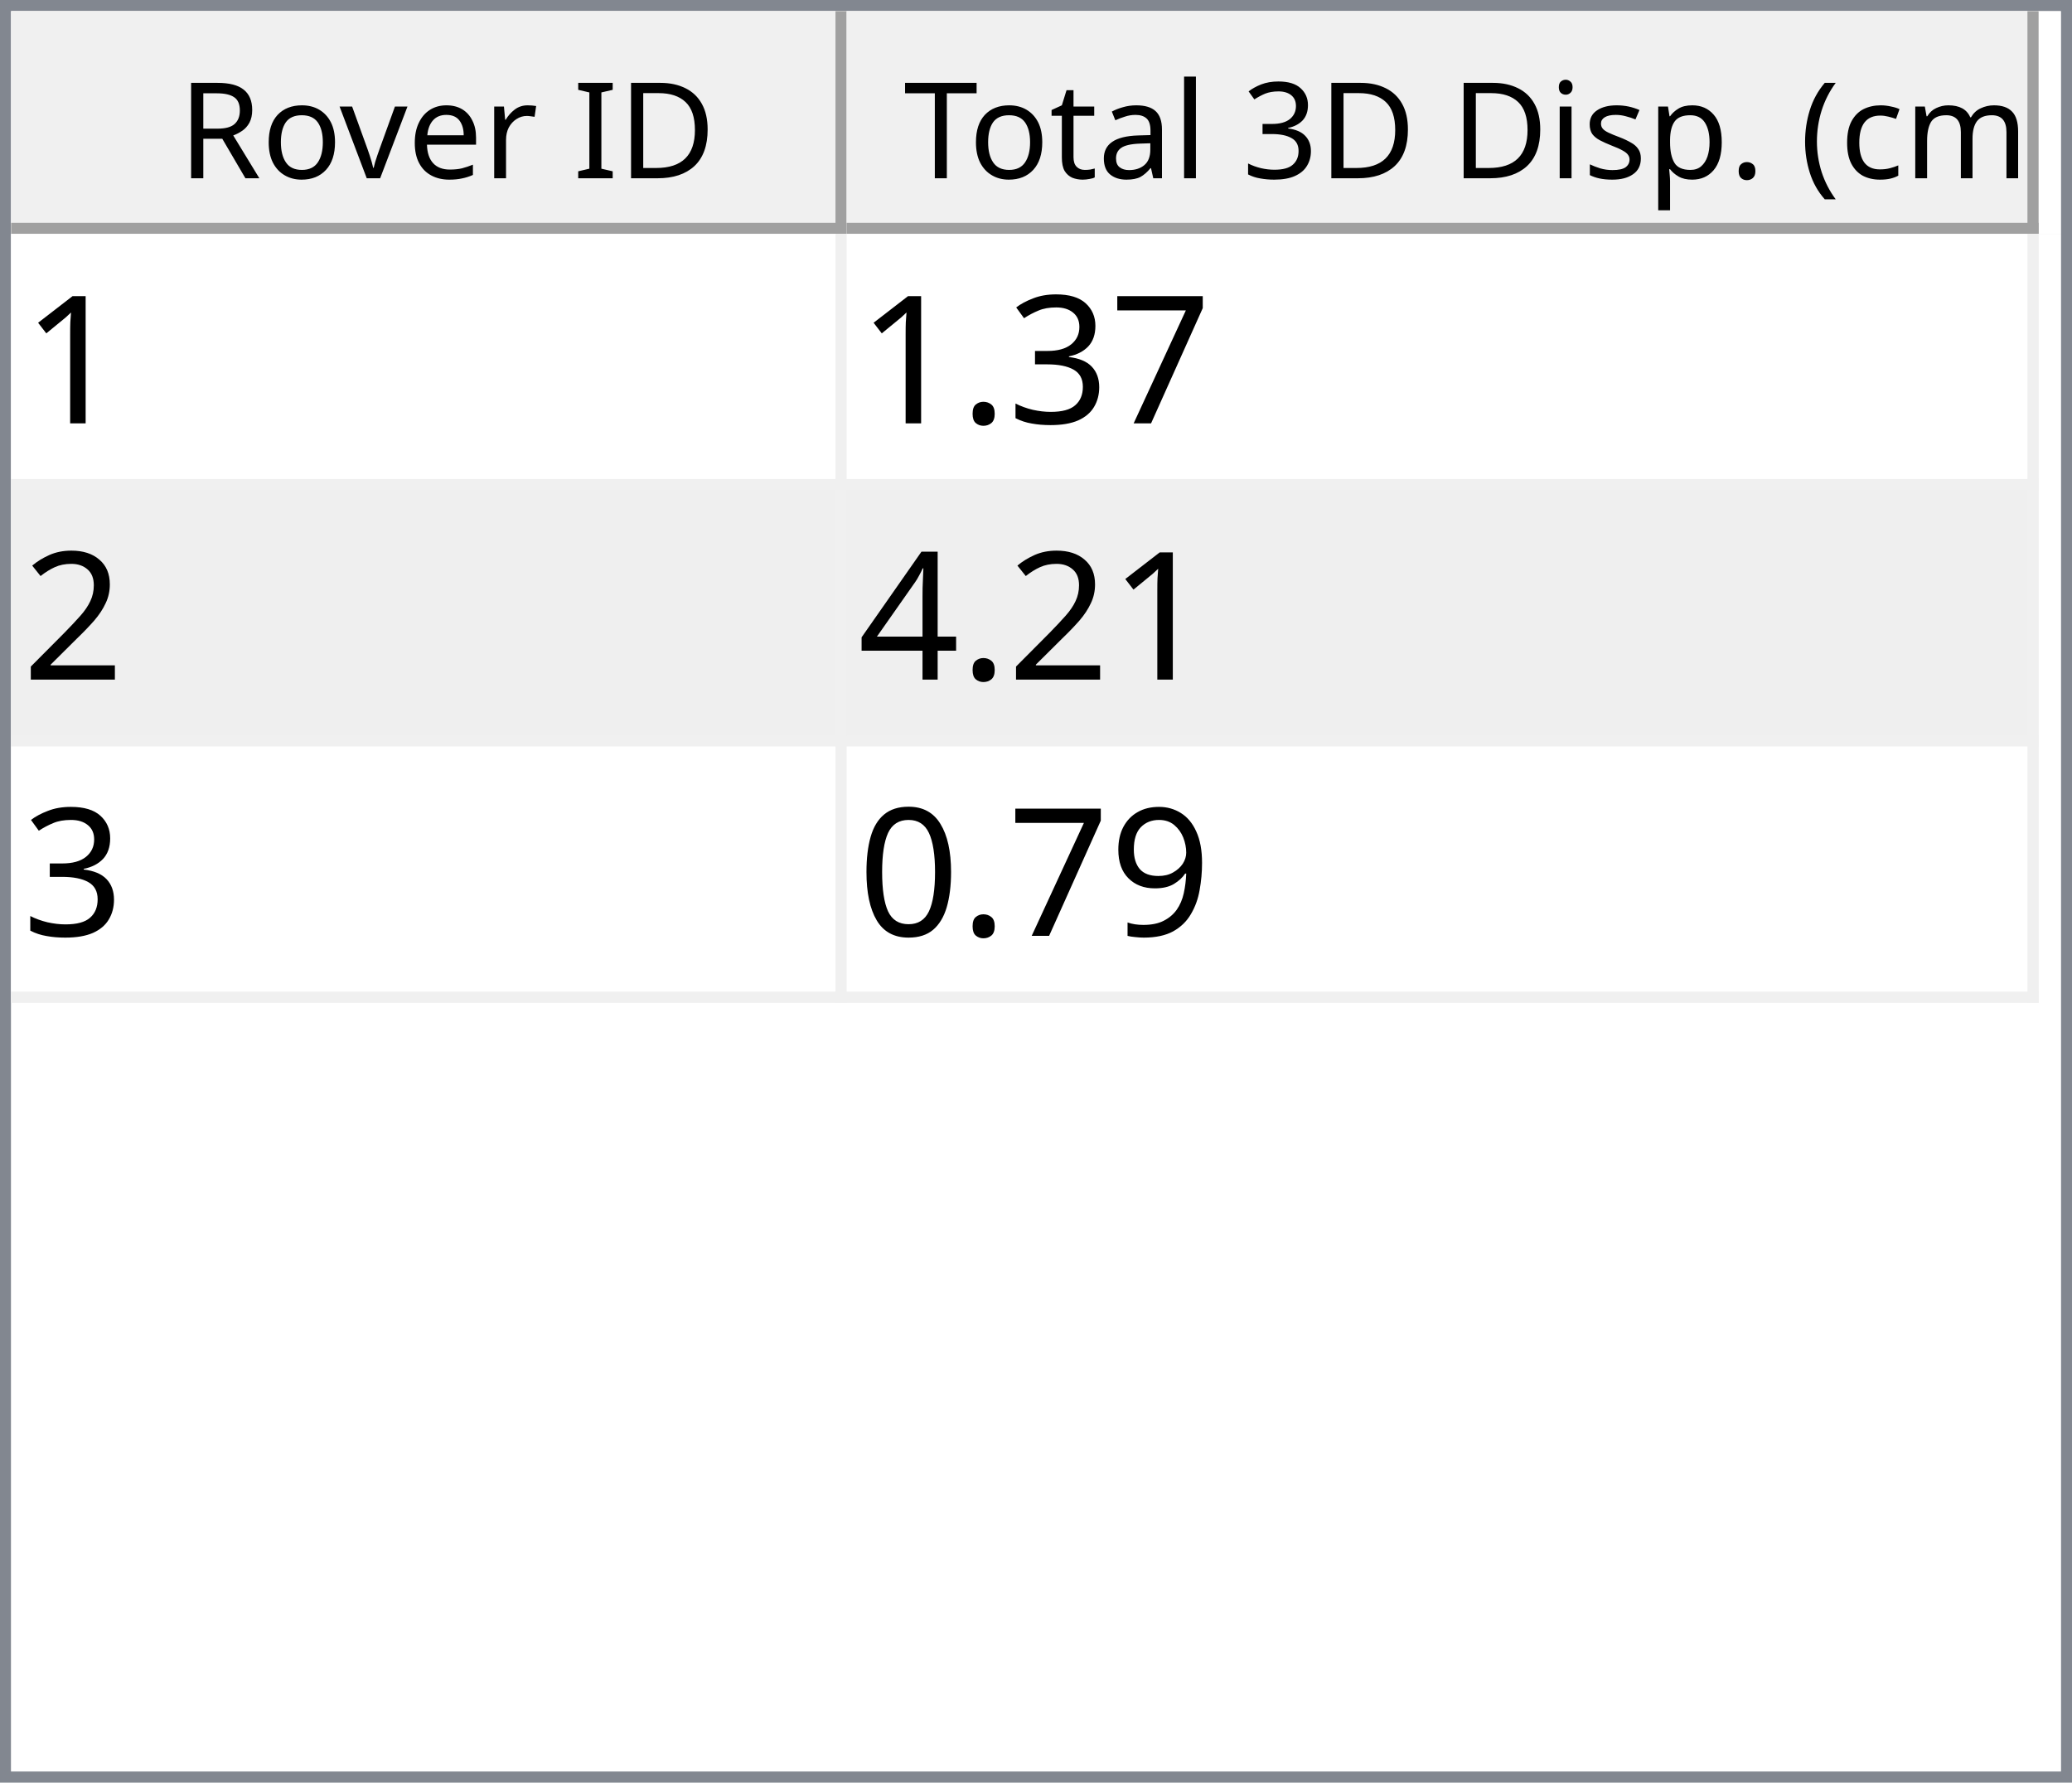
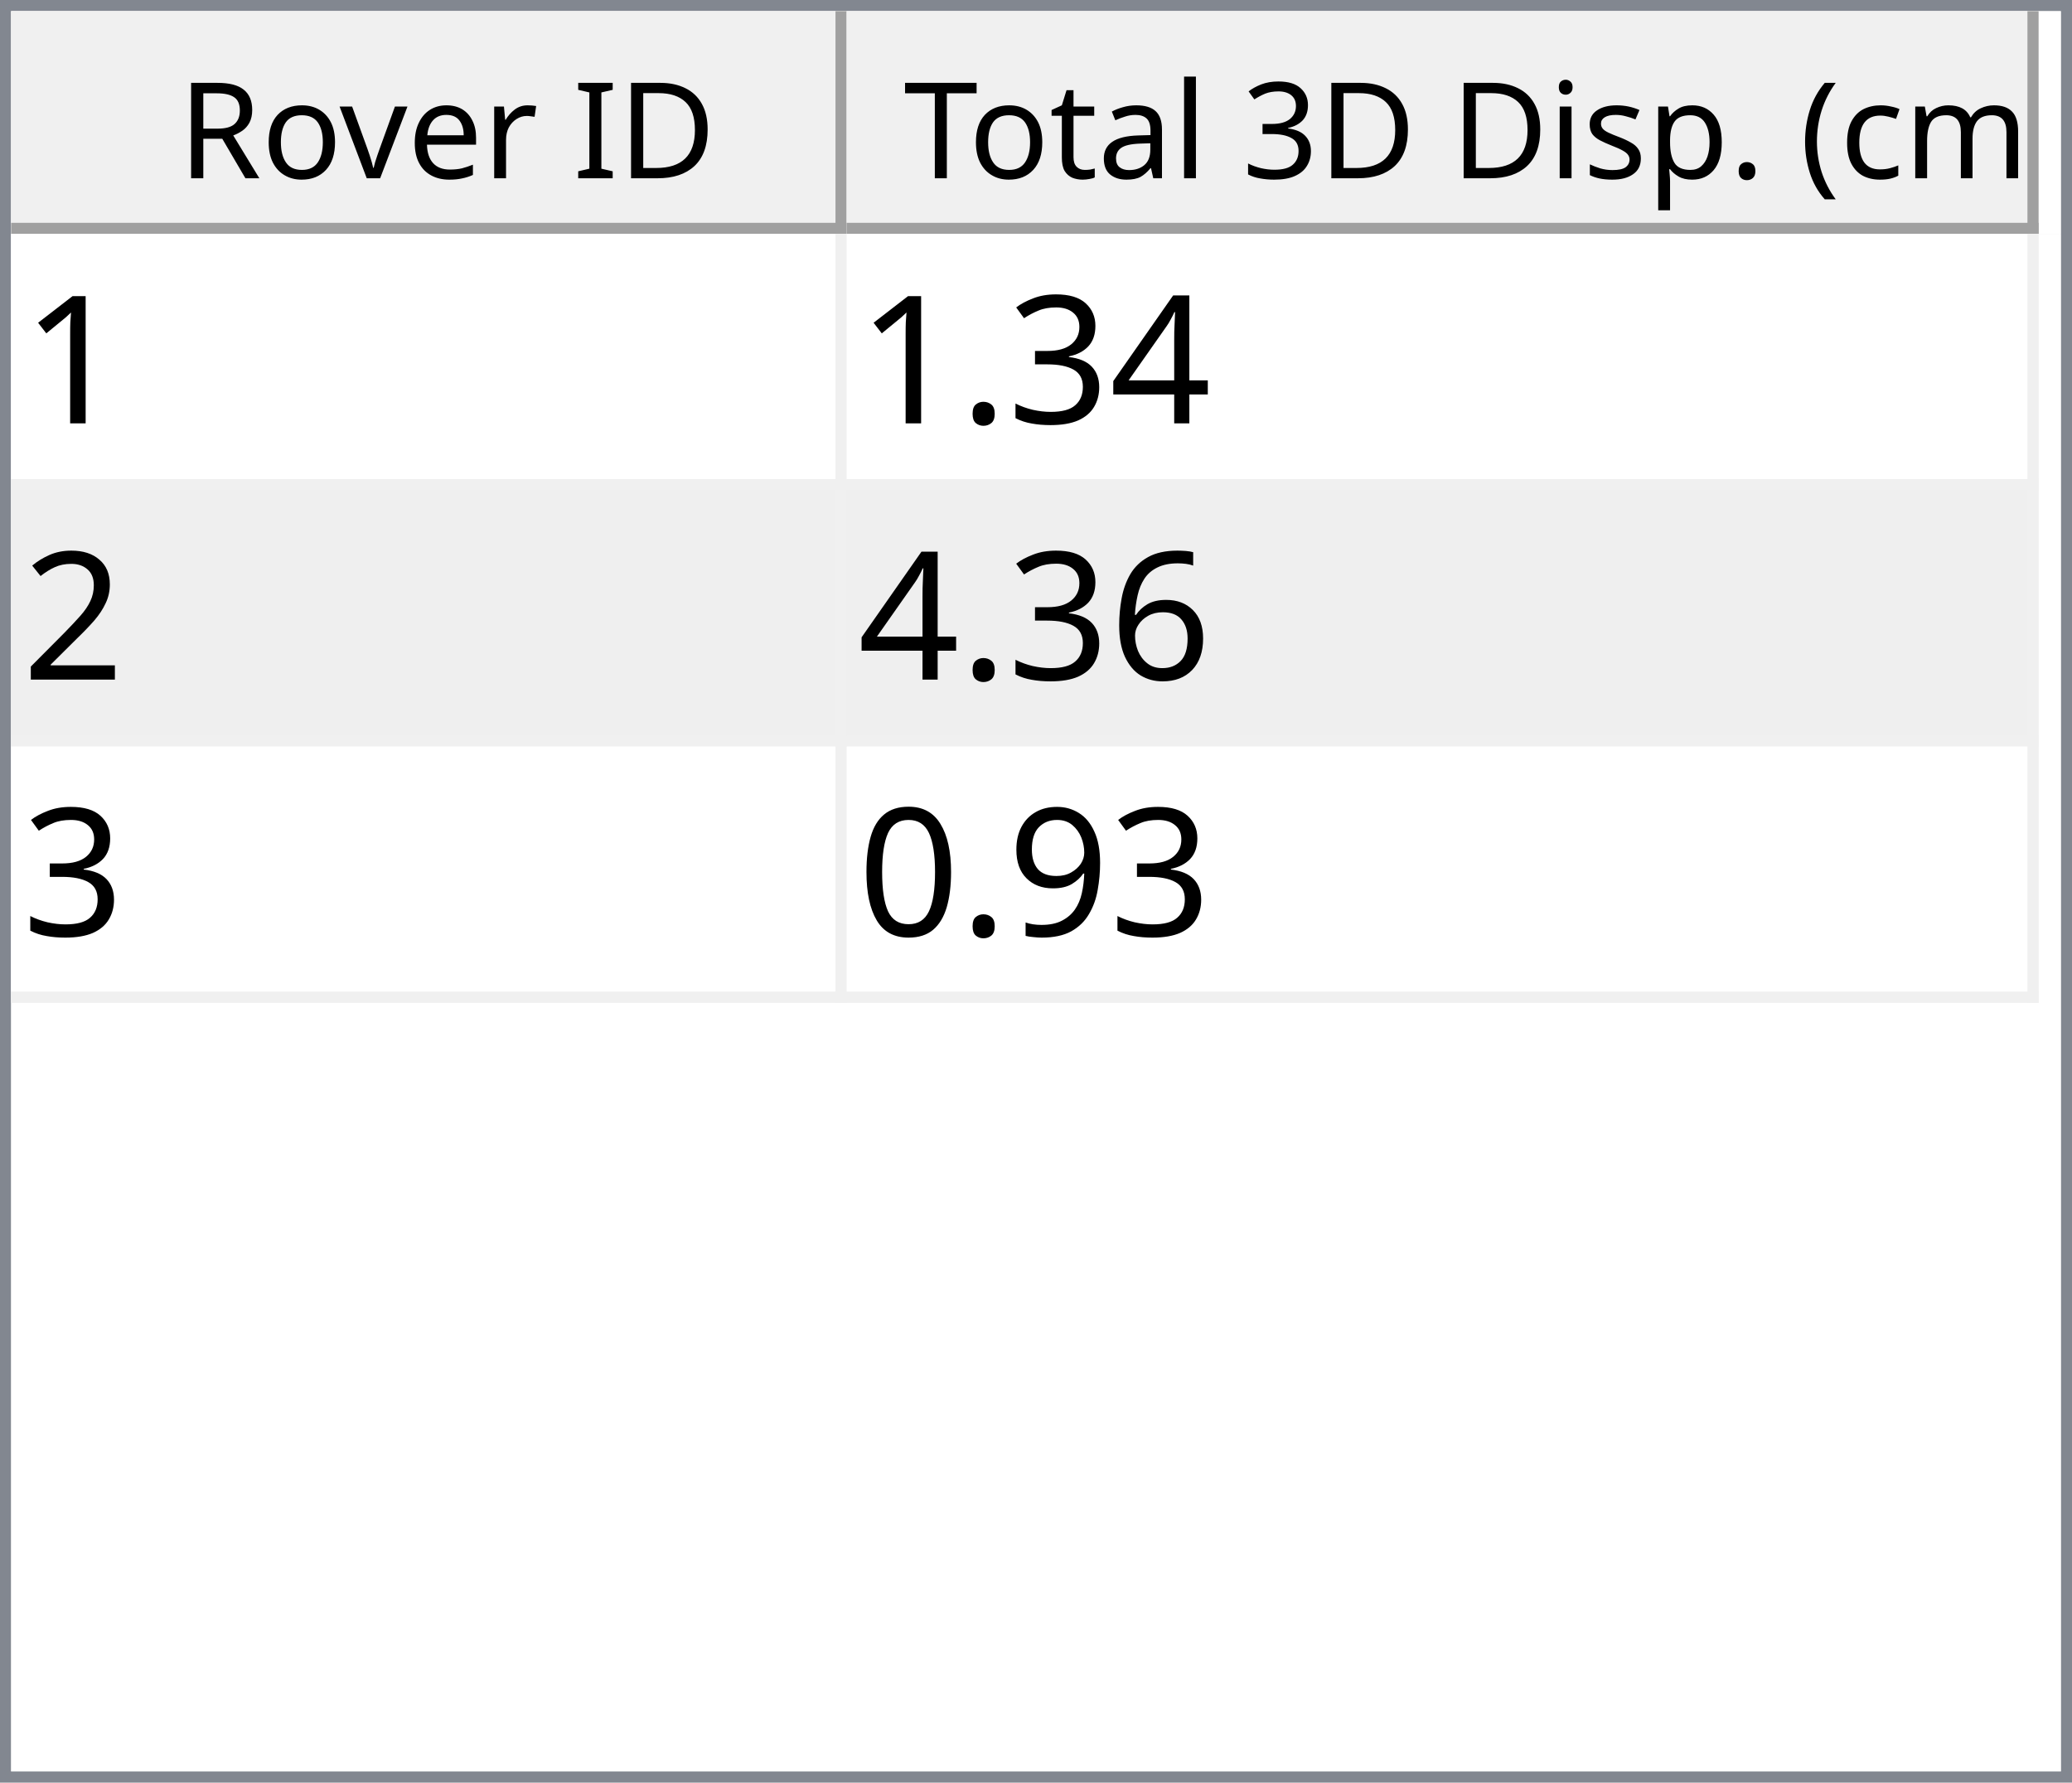
<svg xmlns="http://www.w3.org/2000/svg" style="fill-opacity:1; color-rendering:auto; color-interpolation:auto; text-rendering:auto; stroke:black; stroke-linecap:square; stroke-miterlimit:10; shape-rendering:auto; stroke-opacity:1; fill:black; stroke-dasharray:none; font-weight:normal; stroke-width:1; font-family:'Dialog'; font-style:normal; stroke-linejoin:miter; font-size:12px; stroke-dashoffset:0; image-rendering:auto;" width="186" height="160">
  <defs id="genericDefs" />
  <g>
    <defs id="defs1">
      <clipPath clipPathUnits="userSpaceOnUse" id="clipPath1">
        <path d="M0 0 L186 0 L186 160 L0 160 L0 0 Z" />
      </clipPath>
      <clipPath clipPathUnits="userSpaceOnUse" id="clipPath2">
        <path d="M0 0 L0 160 L186 160 L186 0 Z" />
      </clipPath>
      <clipPath clipPathUnits="userSpaceOnUse" id="clipPath3">
        <path d="M0 0 L0 20 L184 20 L184 0 Z" />
      </clipPath>
      <clipPath clipPathUnits="userSpaceOnUse" id="clipPath4">
        <path d="M0 0 L0 20 L75 20 L75 0 Z" />
      </clipPath>
      <clipPath clipPathUnits="userSpaceOnUse" id="clipPath5">
        <path d="M1 1 L1 19 L74 19 L74 1 Z" />
      </clipPath>
      <clipPath clipPathUnits="userSpaceOnUse" id="clipPath6">
        <path d="M0 0 L0 18 L73 18 L73 0 Z" />
      </clipPath>
      <clipPath clipPathUnits="userSpaceOnUse" id="clipPath7">
        <path d="M-0.5 -0.5 L-0.5 19.5 L74.5 19.5 L74.5 -0.5 Z" />
      </clipPath>
      <clipPath clipPathUnits="userSpaceOnUse" id="clipPath8">
        <path d="M0 0 L0 20 L107 20 L107 0 Z" />
      </clipPath>
      <clipPath clipPathUnits="userSpaceOnUse" id="clipPath9">
        <path d="M1 1 L1 19 L106 19 L106 1 Z" />
      </clipPath>
      <clipPath clipPathUnits="userSpaceOnUse" id="clipPath10">
        <path d="M0 0 L0 18 L105 18 L105 0 Z" />
      </clipPath>
      <clipPath clipPathUnits="userSpaceOnUse" id="clipPath11">
        <path d="M-0.5 -0.5 L-0.5 19.5 L106.5 19.5 L106.5 -0.5 Z" />
      </clipPath>
      <clipPath clipPathUnits="userSpaceOnUse" id="clipPath12">
        <path d="M0 0 L0 138 L184 138 L184 0 Z" />
      </clipPath>
      <clipPath clipPathUnits="userSpaceOnUse" id="clipPath13">
        <path d="M0 0 L0 69 L182 69 L182 0 Z" />
      </clipPath>
      <clipPath clipPathUnits="userSpaceOnUse" id="clipPath14">
        <path d="M-0.5 -0.5 L-0.5 68.5 L181.5 68.5 L181.5 -0.5 Z" />
      </clipPath>
      <clipPath clipPathUnits="userSpaceOnUse" id="clipPath15">
        <path d="M0 0 L0 22 L74 22 L74 0 Z" />
      </clipPath>
      <clipPath clipPathUnits="userSpaceOnUse" id="clipPath16">
        <path d="M0 0 L0 22 L106 22 L106 0 Z" />
      </clipPath>
      <font horiz-adv-x="64.551" id="font1">
        <font-face ascent="107.91" descent="25.098" units-per-em="100" style="font-style:normal; font-family:Segoe UI; font-weight:normal;" />
        <missing-glyph horiz-adv-x="64.551" d="M8.109 0 L8.109 68.266 L56.453 68.266 L56.453 0 L8.109 0 ZM15.328 7.234 L49.219 7.234 L49.219 61.031 L15.328 61.031 L15.328 7.234 Z" />
        <glyph unicode="D" horiz-adv-x="70.117" d="M9.188 0 L9.188 70.016 L28.516 70.016 Q65.531 70.016 65.531 35.891 Q65.531 19.672 55.25 9.836 Q44.969 0 27.734 0 L9.188 0 ZM17.391 62.594 L17.391 7.422 L27.828 7.422 Q41.609 7.422 49.273 14.797 Q56.938 22.172 56.938 35.688 Q56.938 62.594 28.328 62.594 L17.391 62.594 Z" />
        <glyph unicode="I" horiz-adv-x="26.611" d="M17.391 0 L9.188 0 L9.188 70.016 L17.391 70.016 L17.391 0 Z" />
        <glyph unicode=" " horiz-adv-x="27.393" d="" />
        <glyph unicode="r" horiz-adv-x="34.766" d="M34.188 41.891 Q32.078 43.5 28.125 43.5 Q23 43.5 19.555 38.672 Q16.109 33.844 16.109 25.484 L16.109 0 L8.109 0 L8.109 50 L16.109 50 L16.109 39.703 L16.312 39.703 Q18.016 44.969 21.531 47.922 Q25.047 50.875 29.391 50.875 Q32.516 50.875 34.188 50.203 L34.188 41.891 Z" />
        <glyph unicode="e" horiz-adv-x="52.295" d="M48.297 23 L12.984 23 Q13.188 14.656 17.484 10.109 Q21.781 5.562 29.297 5.562 Q37.75 5.562 44.828 11.141 L44.828 3.609 Q38.234 -1.172 27.391 -1.172 Q16.797 -1.172 10.742 5.641 Q4.688 12.453 4.688 24.812 Q4.688 36.469 11.305 43.82 Q17.922 51.172 27.734 51.172 Q37.547 51.172 42.922 44.828 Q48.297 38.484 48.297 27.203 L48.297 23 ZM40.094 29.781 Q40.047 36.719 36.75 40.578 Q33.453 44.438 27.594 44.438 Q21.922 44.438 17.969 40.383 Q14.016 36.328 13.094 29.781 L40.094 29.781 Z" />
        <glyph unicode="v" horiz-adv-x="47.9" d="M47.406 50 L27.484 0 L19.625 0 L0.688 50 L9.469 50 L22.172 13.672 Q23.578 9.672 23.922 6.688 L24.125 6.688 Q24.609 10.453 25.688 13.484 L38.969 50 L47.406 50 Z" />
        <glyph unicode="o" horiz-adv-x="58.594" d="M29 -1.172 Q17.922 -1.172 11.305 5.836 Q4.688 12.844 4.688 24.422 Q4.688 37.016 11.57 44.094 Q18.453 51.172 30.172 51.172 Q41.359 51.172 47.633 44.289 Q53.906 37.406 53.906 25.203 Q53.906 13.234 47.141 6.031 Q40.375 -1.172 29 -1.172 ZM29.594 44.438 Q21.875 44.438 17.383 39.188 Q12.891 33.938 12.891 24.703 Q12.891 15.828 17.43 10.695 Q21.969 5.562 29.594 5.562 Q37.359 5.562 41.531 10.594 Q45.703 15.625 45.703 24.906 Q45.703 34.281 41.531 39.359 Q37.359 44.438 29.594 44.438 Z" />
        <glyph unicode="R" horiz-adv-x="59.814" d="M59.375 0 L49.609 0 L37.891 19.625 Q36.281 22.359 34.766 24.289 Q33.25 26.219 31.664 27.438 Q30.078 28.656 28.25 29.219 Q26.422 29.781 24.125 29.781 L17.391 29.781 L17.391 0 L9.188 0 L9.188 70.016 L30.078 70.016 Q34.672 70.016 38.555 68.867 Q42.438 67.719 45.289 65.375 Q48.141 63.031 49.758 59.547 Q51.375 56.062 51.375 51.375 Q51.375 47.703 50.273 44.656 Q49.172 41.609 47.148 39.211 Q45.125 36.812 42.266 35.133 Q39.406 33.453 35.844 32.516 L35.844 32.328 Q37.594 31.547 38.891 30.547 Q40.188 29.547 41.359 28.18 Q42.531 26.812 43.68 25.078 Q44.828 23.344 46.234 21.047 L59.375 0 ZM17.391 62.594 L17.391 37.203 L28.516 37.203 Q31.594 37.203 34.203 38.133 Q36.812 39.062 38.719 40.797 Q40.625 42.531 41.703 45.047 Q42.781 47.562 42.781 50.688 Q42.781 56.297 39.141 59.445 Q35.5 62.594 28.609 62.594 L17.391 62.594 Z" />
        <glyph unicode=")" horiz-adv-x="30.176" d="M8.297 -15.922 L1.172 -15.922 Q16.406 2.344 16.406 26.812 Q16.406 51.469 1.078 70.016 L8.297 70.016 Q23.531 52.156 23.531 26.703 Q23.531 1.375 8.297 -15.922 Z" />
        <glyph unicode="m" horiz-adv-x="86.133" d="M79.109 0 L71.094 0 L71.094 28.719 Q71.094 37.016 68.531 40.727 Q65.969 44.438 59.906 44.438 Q54.781 44.438 51.195 39.75 Q47.609 35.062 47.609 28.516 L47.609 0 L39.594 0 L39.594 29.688 Q39.594 44.438 28.219 44.438 Q22.953 44.438 19.531 40.016 Q16.109 35.594 16.109 28.516 L16.109 0 L8.109 0 L8.109 50 L16.109 50 L16.109 42.094 L16.312 42.094 Q21.625 51.172 31.844 51.172 Q36.969 51.172 40.773 48.312 Q44.578 45.453 46 40.828 Q51.562 51.172 62.594 51.172 Q79.109 51.172 79.109 30.812 L79.109 0 Z" />
        <glyph unicode="c" horiz-adv-x="46.191" d="M42.188 2.297 Q36.422 -1.172 28.516 -1.172 Q17.828 -1.172 11.258 5.789 Q4.688 12.75 4.688 23.828 Q4.688 36.188 11.766 43.68 Q18.844 51.172 30.672 51.172 Q37.25 51.172 42.281 48.734 L42.281 40.531 Q36.719 44.438 30.375 44.438 Q22.703 44.438 17.797 38.945 Q12.891 33.453 12.891 24.516 Q12.891 15.719 17.508 10.641 Q22.125 5.562 29.891 5.562 Q36.422 5.562 42.188 9.906 L42.188 2.297 Z" />
        <glyph unicode="(" horiz-adv-x="30.176" d="M29.109 -15.922 L21.969 -15.922 Q6.844 1.375 6.844 26.703 Q6.844 52.156 21.969 70.016 L29.203 70.016 Q13.875 51.469 13.875 26.812 Q13.875 2.344 29.109 -15.922 Z" />
        <glyph unicode="." horiz-adv-x="21.68" d="M10.891 -1.078 Q8.641 -1.078 7.055 0.539 Q5.469 2.156 5.469 4.391 Q5.469 6.641 7.055 8.273 Q8.641 9.906 10.891 9.906 Q13.188 9.906 14.797 8.273 Q16.406 6.641 16.406 4.391 Q16.406 2.156 14.797 0.539 Q13.188 -1.078 10.891 -1.078 Z" />
        <glyph unicode="p" horiz-adv-x="58.789" d="M16.312 7.234 L16.109 7.234 L16.109 -23 L8.109 -23 L8.109 50 L16.109 50 L16.109 41.219 L16.312 41.219 Q22.219 51.172 33.594 51.172 Q43.266 51.172 48.688 44.461 Q54.109 37.75 54.109 26.469 Q54.109 13.922 48 6.375 Q41.891 -1.172 31.297 -1.172 Q21.578 -1.172 16.312 7.234 ZM16.109 27.391 L16.109 20.406 Q16.109 14.203 20.141 9.883 Q24.172 5.562 30.375 5.562 Q37.641 5.562 41.773 11.133 Q45.906 16.703 45.906 26.609 Q45.906 34.969 42.047 39.703 Q38.188 44.438 31.594 44.438 Q24.609 44.438 20.359 39.578 Q16.109 34.719 16.109 27.391 Z" />
        <glyph unicode="s" horiz-adv-x="42.432" d="M5.078 1.812 L5.078 10.406 Q11.625 5.562 19.484 5.562 Q30.031 5.562 30.031 12.594 Q30.031 14.594 29.125 15.992 Q28.219 17.391 26.68 18.461 Q25.141 19.531 23.07 20.383 Q21 21.234 18.609 22.172 Q15.281 23.484 12.766 24.828 Q10.25 26.172 8.57 27.859 Q6.891 29.547 6.031 31.695 Q5.172 33.844 5.172 36.719 Q5.172 40.234 6.789 42.945 Q8.406 45.656 11.086 47.484 Q13.766 49.312 17.211 50.242 Q20.656 51.172 24.312 51.172 Q30.812 51.172 35.938 48.922 L35.938 40.828 Q30.422 44.438 23.25 44.438 Q21 44.438 19.195 43.922 Q17.391 43.406 16.094 42.477 Q14.797 41.547 14.086 40.258 Q13.375 38.969 13.375 37.406 Q13.375 35.453 14.086 34.133 Q14.797 32.812 16.164 31.789 Q17.531 30.766 19.484 29.938 Q21.438 29.109 23.922 28.125 Q27.25 26.859 29.883 25.516 Q32.516 24.172 34.375 22.484 Q36.234 20.797 37.234 18.602 Q38.234 16.406 38.234 13.375 Q38.234 9.672 36.602 6.938 Q34.969 4.203 32.234 2.398 Q29.5 0.594 25.93 -0.289 Q22.359 -1.172 18.453 -1.172 Q10.75 -1.172 5.078 1.812 Z" />
        <glyph unicode="i" horiz-adv-x="24.219" d="M12.203 62.703 Q10.062 62.703 8.547 64.164 Q7.031 65.625 7.031 67.875 Q7.031 70.125 8.547 71.609 Q10.062 73.094 12.203 73.094 Q14.406 73.094 15.945 71.609 Q17.484 70.125 17.484 67.875 Q17.484 65.719 15.945 64.211 Q14.406 62.703 12.203 62.703 ZM16.109 0 L8.109 0 L8.109 50 L16.109 50 L16.109 0 Z" />
        <glyph unicode="3" horiz-adv-x="53.906" d="M46.531 19.828 Q46.531 15.094 44.75 11.211 Q42.969 7.328 39.719 4.57 Q36.469 1.812 31.93 0.297 Q27.391 -1.219 21.922 -1.219 Q11.922 -1.219 6 2.594 L6 11.188 Q13.094 5.609 22.219 5.609 Q25.875 5.609 28.828 6.539 Q31.781 7.469 33.906 9.227 Q36.031 10.984 37.18 13.477 Q38.328 15.969 38.328 19.094 Q38.328 32.812 18.797 32.812 L12.984 32.812 L12.984 39.594 L18.5 39.594 Q35.797 39.594 35.797 52.484 Q35.797 64.406 22.609 64.406 Q15.188 64.406 8.688 59.422 L8.688 67.188 Q15.375 71.188 24.609 71.188 Q29 71.188 32.57 69.969 Q36.141 68.75 38.68 66.555 Q41.219 64.359 42.609 61.281 Q44 58.203 44 54.5 Q44 40.672 30.031 36.719 L30.031 36.531 Q33.594 36.141 36.625 34.797 Q39.656 33.453 41.852 31.305 Q44.047 29.156 45.289 26.25 Q46.531 23.344 46.531 19.828 Z" />
        <glyph unicode="l" horiz-adv-x="24.219" d="M16.109 0 L8.109 0 L8.109 74.031 L16.109 74.031 L16.109 0 Z" />
        <glyph unicode="a" horiz-adv-x="50.879" d="M43.891 0 L35.891 0 L35.891 7.812 L35.688 7.812 Q30.469 -1.172 20.312 -1.172 Q12.844 -1.172 8.617 2.781 Q4.391 6.734 4.391 13.281 Q4.391 27.297 20.906 29.594 L35.891 31.688 Q35.891 44.438 25.594 44.438 Q16.547 44.438 9.281 38.281 L9.281 46.484 Q16.656 51.172 26.266 51.172 Q43.891 51.172 43.891 32.516 L43.891 0 ZM35.891 25.297 L23.828 23.641 Q18.266 22.859 15.43 20.875 Q12.594 18.891 12.594 13.875 Q12.594 10.203 15.211 7.883 Q17.828 5.562 22.172 5.562 Q28.125 5.562 32.008 9.742 Q35.891 13.922 35.891 20.312 L35.891 25.297 Z" />
        <glyph unicode="t" horiz-adv-x="33.887" d="M31.297 0.484 Q28.469 -1.078 23.828 -1.078 Q10.688 -1.078 10.688 13.578 L10.688 43.172 L2.094 43.172 L2.094 50 L10.688 50 L10.688 62.203 L18.703 64.797 L18.703 50 L31.297 50 L31.297 43.172 L18.703 43.172 L18.703 14.984 Q18.703 9.969 20.414 7.82 Q22.125 5.672 26.078 5.672 Q29.109 5.672 31.297 7.328 L31.297 0.484 Z" />
        <glyph unicode="T" horiz-adv-x="52.393" d="M50.594 62.594 L30.375 62.594 L30.375 0 L22.172 0 L22.172 62.594 L2 62.594 L2 70.016 L50.594 70.016 L50.594 62.594 Z" />
      </font>
      <font horiz-adv-x="75.0" id="font2">
        <font-face ascent="100.537" descent="21.973" units-per-em="100" style="font-style:normal; font-family:sans-serif; font-weight:normal;" />
        <missing-glyph horiz-adv-x="75.0" d="M12.5 0 L12.5 62.5 L62.5 62.5 L62.5 0 L12.5 0 ZM14.062 1.562 L60.938 1.562 L60.938 60.938 L14.062 60.938 L14.062 1.562 Z" />
        <glyph unicode="1" horiz-adv-x="55.615" d="M37.25 0 L28.469 0 L28.469 56 Q25.297 52.984 20.141 49.953 Q14.984 46.922 10.891 45.406 L10.891 53.906 Q18.266 57.375 23.781 62.305 Q29.297 67.234 31.594 71.875 L37.25 71.875 L37.25 0 Z" />
-         <glyph unicode="7" horiz-adv-x="55.615" d="M4.734 62.203 L4.734 70.656 L51.078 70.656 L51.078 63.812 Q44.234 56.547 37.523 44.484 Q30.812 32.422 27.156 19.672 Q24.516 10.688 23.781 0 L14.75 0 Q14.891 8.453 18.062 20.414 Q21.234 32.375 27.172 43.484 Q33.109 54.594 39.797 62.203 L4.734 62.203 Z" />
+         <glyph unicode="4" horiz-adv-x="55.615" d="M32.328 0 L32.328 17.141 L1.266 17.141 L1.266 25.203 L33.938 71.578 L41.109 71.578 L41.109 25.203 L50.781 25.203 L50.781 17.141 L41.109 17.141 L41.109 0 L32.328 0 ZM32.328 25.203 L32.328 57.469 L9.906 25.203 L32.328 25.203 Z" />
        <glyph unicode="3" horiz-adv-x="55.615" d="M4.203 18.891 L12.984 20.062 Q14.5 12.594 18.141 9.297 Q21.781 6 27 6 Q33.203 6 37.477 10.297 Q41.75 14.594 41.75 20.953 Q41.75 27 37.797 30.93 Q33.844 34.859 27.734 34.859 Q25.25 34.859 21.531 33.891 L22.516 41.609 Q23.391 41.5 23.922 41.5 Q29.547 41.5 34.039 44.43 Q38.531 47.359 38.531 53.469 Q38.531 58.297 35.258 61.477 Q31.984 64.656 26.812 64.656 Q21.688 64.656 18.266 61.43 Q14.844 58.203 13.875 51.766 L5.078 53.328 Q6.688 62.156 12.398 67.016 Q18.109 71.875 26.609 71.875 Q32.469 71.875 37.398 69.359 Q42.328 66.844 44.945 62.5 Q47.562 58.156 47.562 53.266 Q47.562 48.641 45.07 44.828 Q42.578 41.016 37.703 38.766 Q44.047 37.312 47.562 32.695 Q51.078 28.078 51.078 21.141 Q51.078 11.766 44.242 5.25 Q37.406 -1.266 26.953 -1.266 Q17.531 -1.266 11.305 4.352 Q5.078 9.969 4.203 18.891 Z" />
        <glyph unicode="." horiz-adv-x="27.783" d="M9.078 0 L9.078 10.016 L19.094 10.016 L19.094 0 L9.078 0 Z" />
        <glyph unicode="2" horiz-adv-x="55.615" d="M50.344 8.453 L50.344 0 L3.031 0 Q2.938 3.172 4.047 6.109 Q5.859 10.938 9.836 15.625 Q13.812 20.312 21.344 26.469 Q33.016 36.031 37.117 41.625 Q41.219 47.219 41.219 52.203 Q41.219 57.422 37.477 61.008 Q33.734 64.594 27.734 64.594 Q21.391 64.594 17.578 60.789 Q13.766 56.984 13.719 50.25 L4.688 51.172 Q5.609 61.281 11.664 66.578 Q17.719 71.875 27.938 71.875 Q38.234 71.875 44.242 66.164 Q50.25 60.453 50.25 52 Q50.25 47.703 48.492 43.555 Q46.734 39.406 42.656 34.812 Q38.578 30.219 29.109 22.219 Q21.188 15.578 18.945 13.211 Q16.703 10.844 15.234 8.453 L50.344 8.453 Z" />
-         <glyph unicode="4" horiz-adv-x="55.615" d="M32.328 0 L32.328 17.141 L1.266 17.141 L1.266 25.203 L33.938 71.578 L41.109 71.578 L41.109 25.203 L50.781 25.203 L50.781 17.141 L41.109 17.141 L41.109 0 L32.328 0 ZM32.328 25.203 L32.328 57.469 L9.906 25.203 L32.328 25.203 Z" />
+         <glyph unicode="6" horiz-adv-x="55.615" d="M49.75 54.047 L41.016 53.375 Q39.844 58.547 37.703 60.891 Q34.125 64.656 28.906 64.656 Q24.703 64.656 21.531 62.312 Q17.391 59.281 14.992 53.469 Q12.594 47.656 12.5 36.922 Q15.672 41.75 20.266 44.094 Q24.859 46.438 29.891 46.438 Q38.672 46.438 44.852 39.969 Q51.031 33.5 51.031 23.25 Q51.031 16.5 48.125 10.719 Q45.219 4.938 40.141 1.859 Q35.062 -1.219 28.609 -1.219 Q17.625 -1.219 10.695 6.859 Q3.766 14.938 3.766 33.5 Q3.766 54.25 11.422 63.672 Q18.109 71.875 29.438 71.875 Q37.891 71.875 43.289 67.141 Q48.688 62.406 49.75 54.047 ZM13.875 23.188 Q13.875 18.656 15.797 14.508 Q17.719 10.359 21.188 8.18 Q24.656 6 28.469 6 Q34.031 6 38.039 10.492 Q42.047 14.984 42.047 22.703 Q42.047 30.125 38.086 34.398 Q34.125 38.672 28.125 38.672 Q22.172 38.672 18.023 34.398 Q13.875 30.125 13.875 23.188 Z" />
        <glyph unicode="9" horiz-adv-x="55.615" d="M5.469 16.547 L13.922 17.328 Q14.984 11.375 18.016 8.688 Q21.047 6 25.781 6 Q29.828 6 32.883 7.859 Q35.938 9.719 37.891 12.82 Q39.844 15.922 41.164 21.195 Q42.484 26.469 42.484 31.938 Q42.484 32.516 42.438 33.688 Q39.797 29.5 35.234 26.883 Q30.672 24.266 25.344 24.266 Q16.453 24.266 10.305 30.711 Q4.156 37.156 4.156 47.703 Q4.156 58.594 10.578 65.234 Q17 71.875 26.656 71.875 Q33.641 71.875 39.43 68.117 Q45.219 64.359 48.219 57.398 Q51.219 50.438 51.219 37.25 Q51.219 23.531 48.242 15.406 Q45.266 7.281 39.383 3.031 Q33.5 -1.219 25.594 -1.219 Q17.188 -1.219 11.867 3.445 Q6.547 8.109 5.469 16.547 ZM41.453 48.141 Q41.453 55.719 37.43 60.156 Q33.406 64.594 27.734 64.594 Q21.875 64.594 17.531 59.812 Q13.188 55.031 13.188 47.406 Q13.188 40.578 17.312 36.305 Q21.438 32.031 27.484 32.031 Q33.594 32.031 37.523 36.305 Q41.453 40.578 41.453 48.141 Z" />
        <glyph unicode="0" horiz-adv-x="55.615" d="M4.156 35.297 Q4.156 48 6.766 55.742 Q9.375 63.484 14.523 67.68 Q19.672 71.875 27.484 71.875 Q33.25 71.875 37.594 69.555 Q41.938 67.234 44.773 62.867 Q47.609 58.5 49.219 52.227 Q50.828 45.953 50.828 35.297 Q50.828 22.703 48.242 14.969 Q45.656 7.234 40.508 3.008 Q35.359 -1.219 27.484 -1.219 Q17.141 -1.219 11.234 6.203 Q4.156 15.141 4.156 35.297 ZM13.188 35.297 Q13.188 17.672 17.312 11.836 Q21.438 6 27.484 6 Q33.547 6 37.672 11.859 Q41.797 17.719 41.797 35.297 Q41.797 52.984 37.672 58.789 Q33.547 64.594 27.391 64.594 Q21.344 64.594 17.719 59.469 Q13.188 52.938 13.188 35.297 Z" />
      </font>
    </defs>
    <g style="fill:white; stroke:white;">
      <rect x="0" y="0" width="186" style="clip-path:url(#clipPath1); stroke:none;" height="160" />
    </g>
    <g style="fill:white; text-rendering:optimizeSpeed; color-rendering:optimizeSpeed; image-rendering:optimizeSpeed; shape-rendering:crispEdges; stroke:white; color-interpolation:sRGB;">
      <rect x="0" width="186" height="160" y="0" style="stroke:none;" />
      <path style="stroke:none;" d="M0 160 L186 160 L186 0 L0 0 Z" />
    </g>
    <g style="fill:rgb(240,240,240); font-family:'Segoe UI'; stroke:rgb(240,240,240);">
      <rect x="0" y="0" width="186" style="clip-path:url(#clipPath2); stroke:none;" height="160" />
    </g>
    <g style="fill:rgb(130,135,144); font-family:'Segoe UI'; stroke:rgb(130,135,144);">
      <path d="M0 0 L186 0 L186 160 L0 160 L0 0 ZM1 1 L185 1 L185 159 L1 159 L1 1 Z" style="fill-rule:evenodd; clip-path:url(#clipPath2); stroke:none;" />
    </g>
    <g style="fill:white; font-family:'Segoe UI'; stroke:white;" transform="translate(1,1)">
      <rect x="0" y="0" width="184" style="clip-path:url(#clipPath3); stroke:none;" height="20" />
    </g>
    <g style="fill:rgb(240,240,240); font-family:'Segoe UI'; stroke:rgb(240,240,240);" transform="translate(1,1)">
      <rect x="0" y="0" width="75" style="clip-path:url(#clipPath4); stroke:none;" height="20" />
    </g>
    <g style="font-family:'Segoe UI';" transform="translate(2,2)">
      <text x="14" xml:space="preserve" y="14" style="clip-path:url(#clipPath6); stroke:none;">Rover ID</text>
    </g>
    <g style="fill:rgb(160,160,160); font-family:'Segoe UI'; stroke:rgb(160,160,160); stroke-linejoin:bevel;" transform="translate(1.5,1.5)">
      <line x1="74" x2="74" y1="0" style="fill:none; clip-path:url(#clipPath7);" y2="19" />
    </g>
    <g style="fill:rgb(160,160,160); font-family:'Segoe UI'; stroke:rgb(160,160,160); stroke-linejoin:bevel;" transform="matrix(1,0,0,1,1,1) translate(0.5,0.5)">
      <line x1="0" x2="74" y1="19" style="fill:none; clip-path:url(#clipPath7);" y2="19" />
    </g>
    <g style="fill:rgb(240,240,240); font-family:'Segoe UI'; stroke:rgb(240,240,240);" transform="translate(76,1)">
      <rect x="0" y="0" width="107" style="clip-path:url(#clipPath8); stroke:none;" height="20" />
    </g>
    <g style="font-family:'Segoe UI';" transform="translate(77,2)">
      <text x="1" xml:space="preserve" y="14" style="clip-path:url(#clipPath10); stroke:none;"> Total 3D Disp. (cm)</text>
    </g>
    <g style="fill:rgb(160,160,160); font-family:'Segoe UI'; stroke:rgb(160,160,160); stroke-linejoin:bevel;" transform="translate(76.5,1.5)">
      <line x1="106" x2="106" y1="0" style="fill:none; clip-path:url(#clipPath11);" y2="19" />
    </g>
    <g style="fill:rgb(160,160,160); font-family:'Segoe UI'; stroke:rgb(160,160,160); stroke-linejoin:bevel;" transform="matrix(1,0,0,1,76,1) translate(0.5,0.5)">
      <line x1="0" x2="106" y1="19" style="fill:none; clip-path:url(#clipPath11);" y2="19" />
    </g>
    <g style="fill:white; font-family:'Segoe UI'; stroke:white;" transform="translate(1,21)">
      <rect x="0" y="0" width="184" style="clip-path:url(#clipPath12); stroke:none;" height="138" />
    </g>
    <g style="fill:rgb(240,240,240); font-size:16px; font-family:sans-serif; stroke:rgb(240,240,240);" transform="translate(1,21)">
      <rect x="0" y="0" width="182" style="clip-path:url(#clipPath13); stroke:none;" height="69" />
      <line transform="translate(0.5,0.5)" x1="0" x2="181" y1="22" style="clip-path:url(#clipPath14); fill:none; stroke-linejoin:bevel;" y2="22" />
    </g>
    <g transform="matrix(1,0,0,1,1,21) translate(0.5,0.5)" style="fill:rgb(240,240,240); font-size:16px; font-family:sans-serif; stroke:rgb(240,240,240); stroke-linejoin:bevel;">
      <line x1="0" x2="181" y1="45" style="fill:none; clip-path:url(#clipPath14);" y2="45" />
    </g>
    <g transform="matrix(1,0,0,1,1,21) translate(0.5,0.5)" style="fill:rgb(240,240,240); font-size:16px; font-family:sans-serif; stroke:rgb(240,240,240); stroke-linejoin:bevel;">
      <line x1="0" x2="181" y1="68" style="fill:none; clip-path:url(#clipPath14);" y2="68" />
    </g>
    <g transform="matrix(1,0,0,1,1,21) translate(0.5,0.5)" style="fill:rgb(240,240,240); font-size:16px; font-family:sans-serif; stroke:rgb(240,240,240); stroke-linejoin:bevel;">
      <line x1="74" x2="74" y1="0" style="fill:none; clip-path:url(#clipPath14);" y2="68" />
    </g>
    <g transform="matrix(1,0,0,1,1,21) translate(0.5,0.5)" style="fill:rgb(240,240,240); font-size:16px; font-family:sans-serif; stroke:rgb(240,240,240); stroke-linejoin:bevel;">
      <line x1="181" x2="181" y1="0" style="fill:none; clip-path:url(#clipPath14);" y2="68" />
    </g>
    <g style="fill:white; font-size:16px; font-family:sans-serif; stroke:white;" transform="matrix(1,0,0,1,1,21)">
      <rect x="0" y="0" width="74" style="clip-path:url(#clipPath15); stroke:none;" height="22" />
      <text x="1" y="17" style="fill:black; clip-path:url(#clipPath15); stroke:none;" xml:space="preserve">1</text>
    </g>
    <g style="fill:white; font-size:16px; font-family:sans-serif; stroke:white;" transform="matrix(1,0,0,1,1,21) translate(75,0)">
      <rect x="0" y="0" width="106" style="clip-path:url(#clipPath16); stroke:none;" height="22" />
-       <text x="1" y="17" style="fill:black; clip-path:url(#clipPath16); stroke:none;" xml:space="preserve">1.37</text>
+       <text x="1" y="17" style="fill:black; clip-path:url(#clipPath16); stroke:none;" xml:space="preserve">1.34</text>
    </g>
    <g style="fill:rgb(239,239,239); font-size:16px; font-family:sans-serif; stroke:rgb(239,239,239);" transform="matrix(1,0,0,1,1,21) translate(0,23)">
      <rect x="0" y="0" width="74" style="clip-path:url(#clipPath15); stroke:none;" height="22" />
      <text x="1" y="17" style="fill:black; clip-path:url(#clipPath15); stroke:none;" xml:space="preserve">2</text>
    </g>
    <g style="fill:rgb(239,239,239); font-size:16px; font-family:sans-serif; stroke:rgb(239,239,239);" transform="matrix(1,0,0,1,1,21) translate(75,23)">
      <rect x="0" y="0" width="106" style="clip-path:url(#clipPath16); stroke:none;" height="22" />
-       <text x="1" y="17" style="fill:black; clip-path:url(#clipPath16); stroke:none;" xml:space="preserve">4.21</text>
+       <text x="1" y="17" style="fill:black; clip-path:url(#clipPath16); stroke:none;" xml:space="preserve">4.36</text>
    </g>
    <g style="fill:white; font-size:16px; font-family:sans-serif; stroke:white;" transform="matrix(1,0,0,1,1,21) translate(0,46)">
      <rect x="0" y="0" width="74" style="clip-path:url(#clipPath15); stroke:none;" height="22" />
      <text x="1" y="17" style="fill:black; clip-path:url(#clipPath15); stroke:none;" xml:space="preserve">3</text>
    </g>
    <g style="fill:white; font-size:16px; font-family:sans-serif; stroke:white;" transform="matrix(1,0,0,1,1,21) translate(75,46)">
      <rect x="0" y="0" width="106" style="clip-path:url(#clipPath16); stroke:none;" height="22" />
-       <text x="1" y="17" style="fill:black; clip-path:url(#clipPath16); stroke:none;" xml:space="preserve">0.79</text>
+       <text x="1" y="17" style="fill:black; clip-path:url(#clipPath16); stroke:none;" xml:space="preserve">0.93</text>
    </g>
  </g>
</svg>
